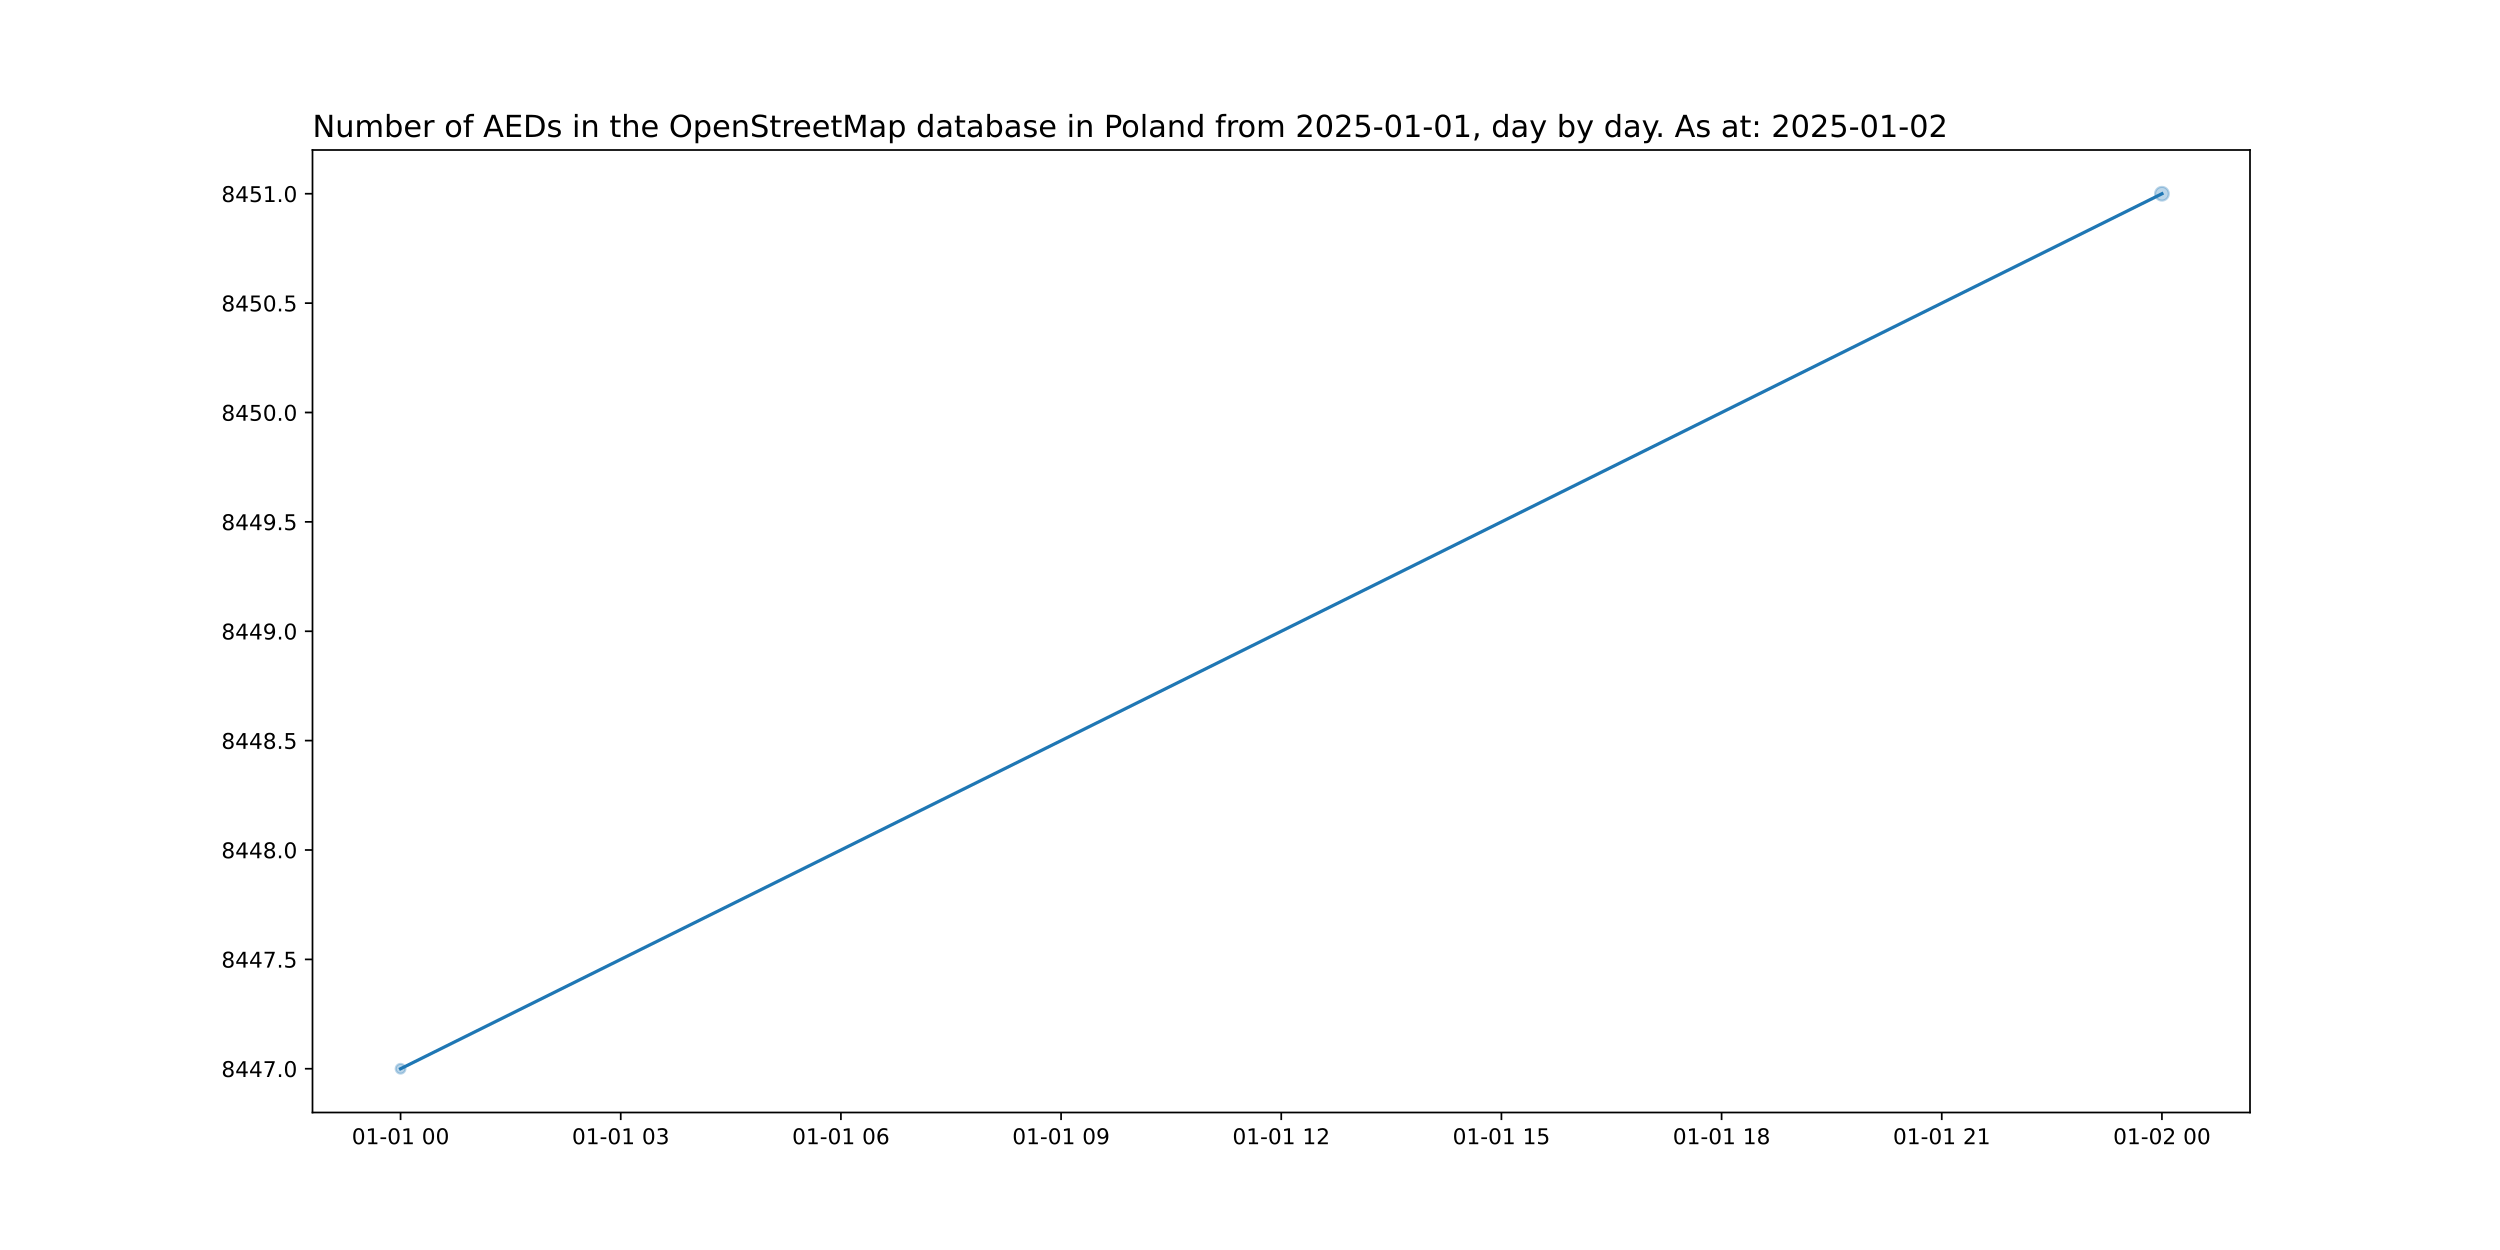
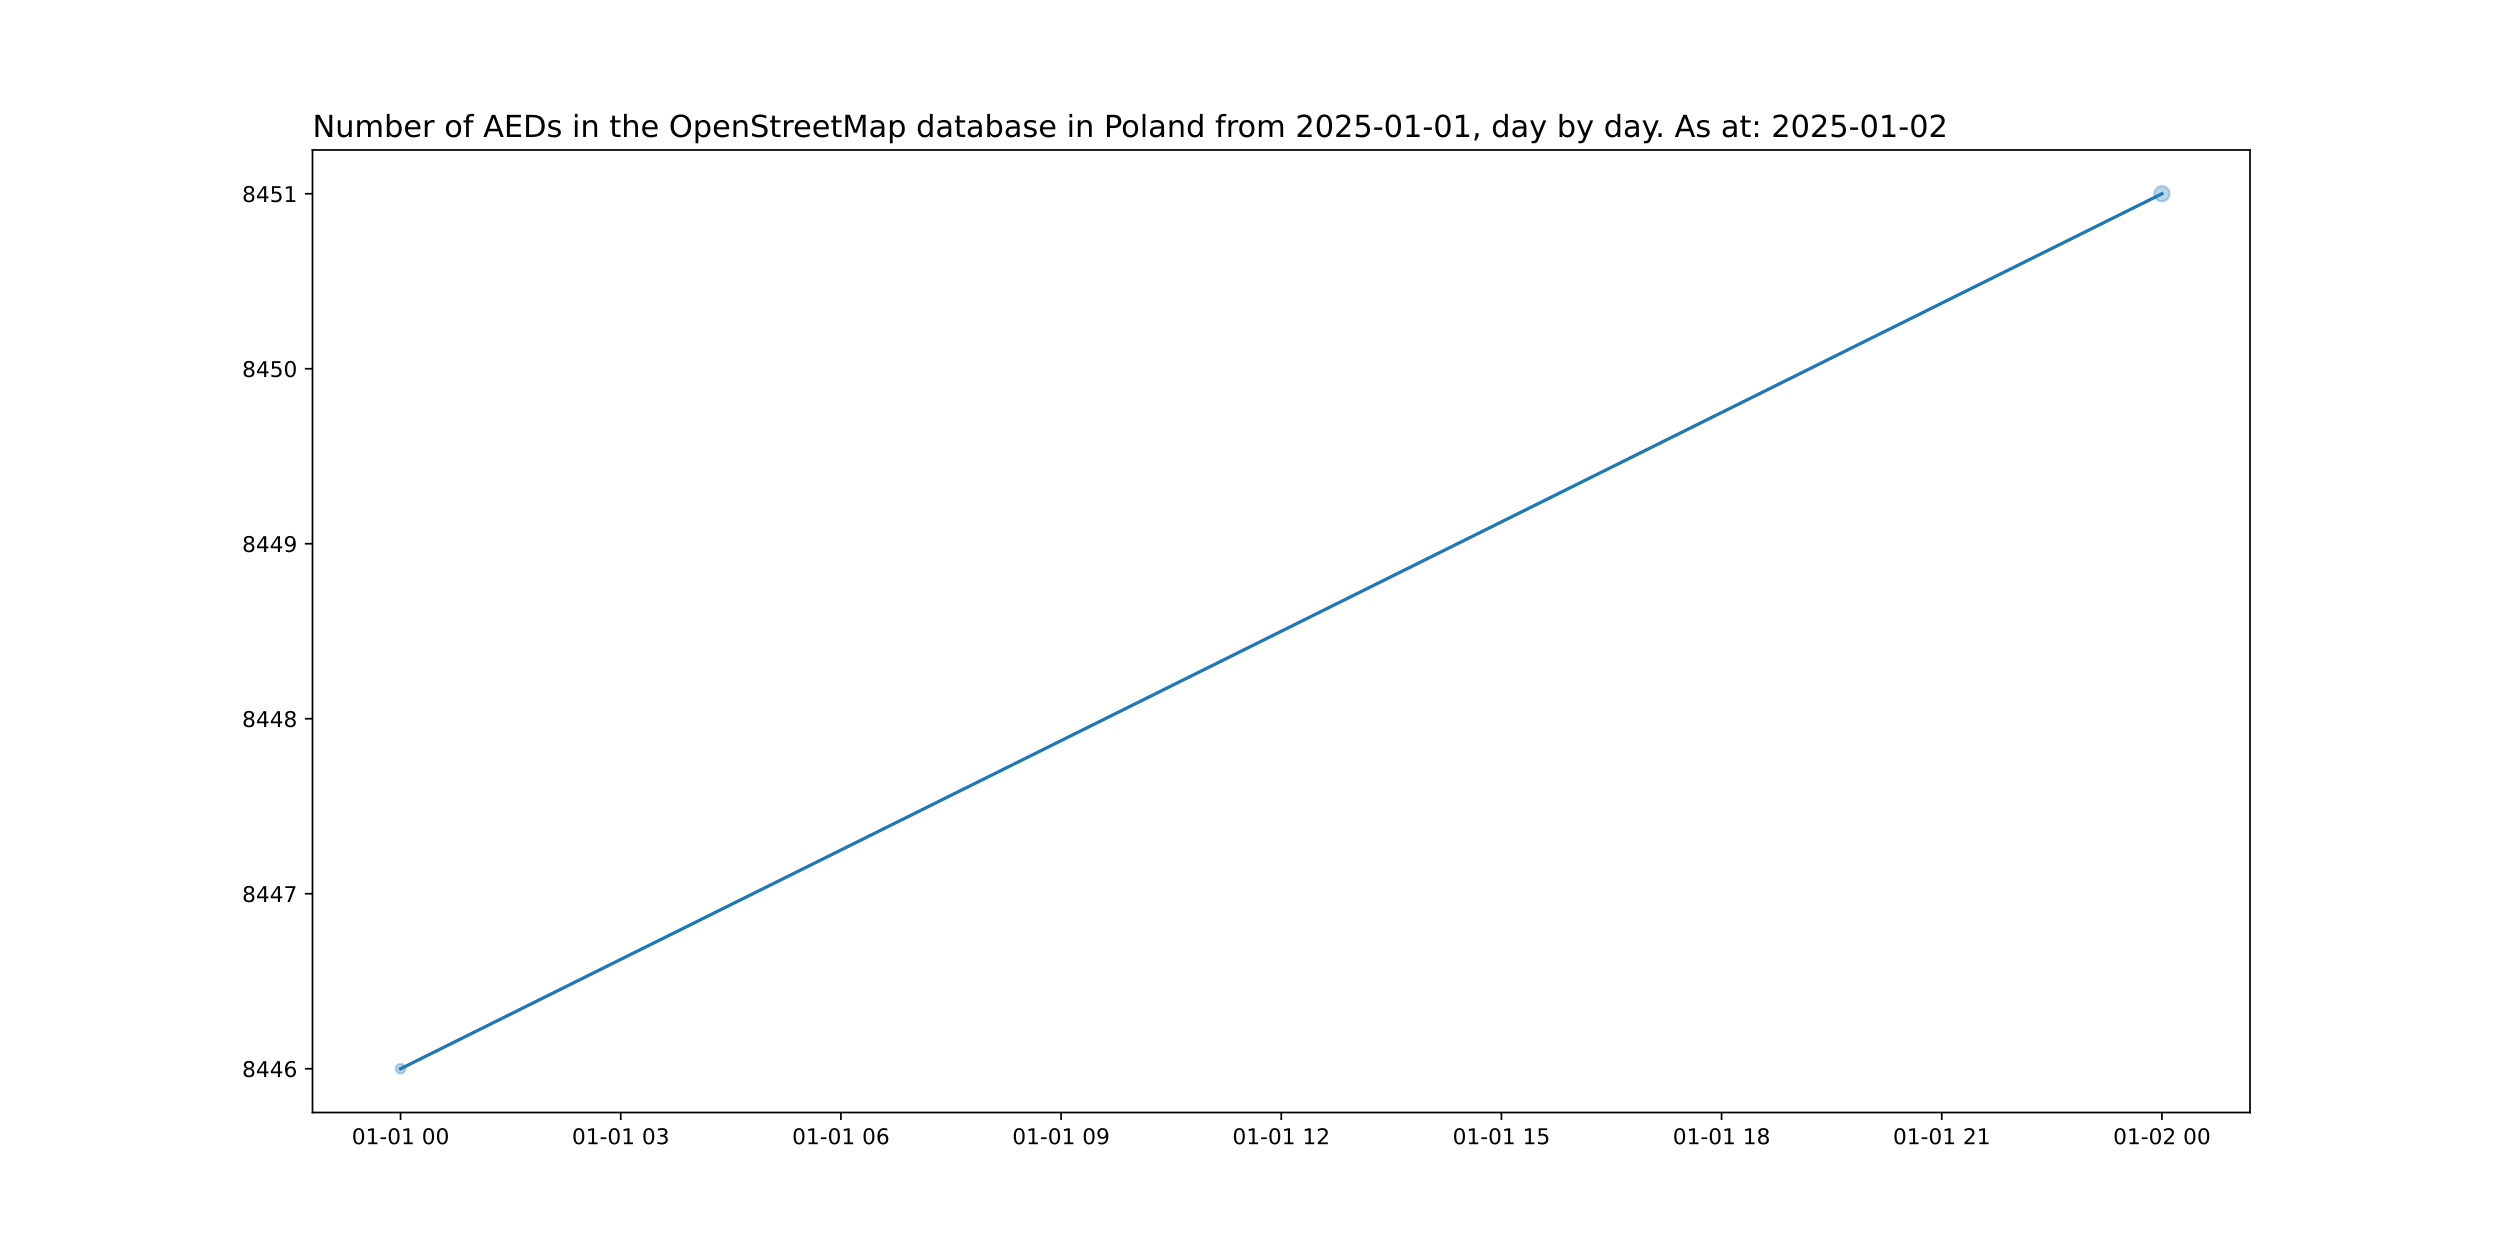
<svg xmlns="http://www.w3.org/2000/svg" xmlns:xlink="http://www.w3.org/1999/xlink" width="1152pt" height="576pt" viewBox="0 0 1152 576" version="1.1">
  <defs>
    <style type="text/css">*{stroke-linejoin: round; stroke-linecap: butt}</style>
  </defs>
  <g id="figure_1">
    <g id="patch_1">
      <path d="M 0 576  L 1152 576  L 1152 0  L 0 0  z " style="fill: #ffffff" />
    </g>
    <g id="axes_1">
      <g id="patch_2">
        <path d="M 144 512.64  L 1036.8 512.64  L 1036.8 69.12  L 144 69.12  z " style="fill: #ffffff" />
      </g>
      <g id="PathCollection_1">
-         <path d="M 184.582 494.716  C 185.175 494.716 185.744 494.48 186.163 494.061  C 186.582 493.642 186.818 493.073 186.818 492.48  C 186.818 491.887 186.582 491.318 186.163 490.899  C 185.744 490.48 185.175 490.244 184.582 490.244  C 183.989 490.244 183.42 490.48 183.001 490.899  C 182.581 491.318 182.346 491.887 182.346 492.48  C 182.346 493.073 182.581 493.642 183.001 494.061  C 183.42 494.48 183.989 494.716 184.582 494.716  z " clip-path="url(#p362223e94f)" style="fill: #1f77b4; fill-opacity: 0.3; stroke: #1f77b4; stroke-opacity: 0.3" />
-         <path d="M 996.218 92.442  C 997.057 92.442 997.861 92.109 998.454 91.516  C 999.047 90.923 999.38 90.119 999.38 89.28  C 999.38 88.441 999.047 87.637 998.454 87.044  C 997.861 86.451 997.057 86.118 996.218 86.118  C 995.38 86.118 994.575 86.451 993.982 87.044  C 993.389 87.637 993.056 88.441 993.056 89.28  C 993.056 90.119 993.389 90.923 993.982 91.516  C 994.575 92.109 995.38 92.442 996.218 92.442  z " clip-path="url(#p362223e94f)" style="fill: #1f77b4; fill-opacity: 0.3; stroke: #1f77b4; stroke-opacity: 0.3" />
+         <path d="M 184.582 494.716  C 185.175 494.716 185.744 494.48 186.163 494.061  C 186.582 493.642 186.818 493.073 186.818 492.48  C 186.818 491.887 186.582 491.318 186.163 490.899  C 185.744 490.48 185.175 490.244 184.582 490.244  C 183.989 490.244 183.42 490.48 183.001 490.899  C 182.581 491.318 182.346 491.887 182.346 492.48  C 182.346 493.073 182.581 493.642 183.001 494.061  C 183.42 494.48 183.989 494.716 184.582 494.716  z " clip-path="url(#p42988ebc6f)" style="fill: #1f77b4; fill-opacity: 0.3; stroke: #1f77b4; stroke-opacity: 0.3" />
+         <path d="M 996.218 92.816  C 997.156 92.816 998.055 92.443 998.718 91.78  C 999.381 91.117 999.754 90.218 999.754 89.28  C 999.754 88.342 999.381 87.443 998.718 86.78  C 998.055 86.117 997.156 85.744 996.218 85.744  C 995.281 85.744 994.381 86.117 993.718 86.78  C 993.055 87.443 992.683 88.342 992.683 89.28  C 992.683 90.218 993.055 91.117 993.718 91.78  C 994.381 92.443 995.281 92.816 996.218 92.816  z " clip-path="url(#p42988ebc6f)" style="fill: #1f77b4; fill-opacity: 0.3; stroke: #1f77b4; stroke-opacity: 0.3" />
      </g>
      <g id="matplotlib.axis_1">
        <g id="xtick_1">
          <g id="line2d_1">
            <defs>
-               <path id="m84f482d2e9" d="M 0 0  L 0 3.5  " style="stroke: #000000; stroke-width: 0.8" />
+               <path id="m2373a8c904" d="M 0 0  L 0 3.5  " style="stroke: #000000; stroke-width: 0.8" />
            </defs>
            <g>
-               <use xlink:href="#m84f482d2e9" x="184.582" y="512.64" style="stroke: #000000; stroke-width: 0.8" />
+               <use xlink:href="#m2373a8c904" x="184.582" y="512.64" style="stroke: #000000; stroke-width: 0.8" />
            </g>
          </g>
          <g id="text_1">
            <g transform="translate(162.1013 527.2384) scale(0.1 -0.1)">
              <defs>
                <path id="DejaVuSans-30" d="M 2034 4250  Q 1547 4250 1301 3770  Q 1056 3291 1056 2328  Q 1056 1369 1301 889  Q 1547 409 2034 409  Q 2525 409 2770 889  Q 3016 1369 3016 2328  Q 3016 3291 2770 3770  Q 2525 4250 2034 4250  z M 2034 4750  Q 2819 4750 3233 4129  Q 3647 3509 3647 2328  Q 3647 1150 3233 529  Q 2819 -91 2034 -91  Q 1250 -91 836 529  Q 422 1150 422 2328  Q 422 3509 836 4129  Q 1250 4750 2034 4750  z " transform="scale(0.015625)" />
                <path id="DejaVuSans-31" d="M 794 531  L 1825 531  L 1825 4091  L 703 3866  L 703 4441  L 1819 4666  L 2450 4666  L 2450 531  L 3481 531  L 3481 0  L 794 0  L 794 531  z " transform="scale(0.015625)" />
                <path id="DejaVuSans-2d" d="M 313 2009  L 1997 2009  L 1997 1497  L 313 1497  L 313 2009  z " transform="scale(0.015625)" />
                <path id="DejaVuSans-20" transform="scale(0.015625)" />
              </defs>
              <use xlink:href="#DejaVuSans-30" />
              <use xlink:href="#DejaVuSans-31" x="63.623" />
              <use xlink:href="#DejaVuSans-2d" x="127.246" />
              <use xlink:href="#DejaVuSans-30" x="163.33" />
              <use xlink:href="#DejaVuSans-31" x="226.953" />
              <use xlink:href="#DejaVuSans-20" x="290.576" />
              <use xlink:href="#DejaVuSans-30" x="322.363" />
              <use xlink:href="#DejaVuSans-30" x="385.986" />
            </g>
          </g>
        </g>
        <g id="xtick_2">
          <g id="line2d_2">
            <g>
-               <use xlink:href="#m84f482d2e9" x="286.036" y="512.64" style="stroke: #000000; stroke-width: 0.8" />
+               <use xlink:href="#m2373a8c904" x="286.036" y="512.64" style="stroke: #000000; stroke-width: 0.8" />
            </g>
          </g>
          <g id="text_2">
            <g transform="translate(263.5559 527.2384) scale(0.1 -0.1)">
              <defs>
                <path id="DejaVuSans-33" d="M 2597 2516  Q 3050 2419 3304 2112  Q 3559 1806 3559 1356  Q 3559 666 3084 287  Q 2609 -91 1734 -91  Q 1441 -91 1130 -33  Q 819 25 488 141  L 488 750  Q 750 597 1062 519  Q 1375 441 1716 441  Q 2309 441 2620 675  Q 2931 909 2931 1356  Q 2931 1769 2642 2001  Q 2353 2234 1838 2234  L 1294 2234  L 1294 2753  L 1863 2753  Q 2328 2753 2575 2939  Q 2822 3125 2822 3475  Q 2822 3834 2567 4026  Q 2313 4219 1838 4219  Q 1578 4219 1281 4162  Q 984 4106 628 3988  L 628 4550  Q 988 4650 1302 4700  Q 1616 4750 1894 4750  Q 2613 4750 3031 4423  Q 3450 4097 3450 3541  Q 3450 3153 3228 2886  Q 3006 2619 2597 2516  z " transform="scale(0.015625)" />
              </defs>
              <use xlink:href="#DejaVuSans-30" />
              <use xlink:href="#DejaVuSans-31" x="63.623" />
              <use xlink:href="#DejaVuSans-2d" x="127.246" />
              <use xlink:href="#DejaVuSans-30" x="163.33" />
              <use xlink:href="#DejaVuSans-31" x="226.953" />
              <use xlink:href="#DejaVuSans-20" x="290.576" />
              <use xlink:href="#DejaVuSans-30" x="322.363" />
              <use xlink:href="#DejaVuSans-33" x="385.986" />
            </g>
          </g>
        </g>
        <g id="xtick_3">
          <g id="line2d_3">
            <g>
-               <use xlink:href="#m84f482d2e9" x="387.491" y="512.64" style="stroke: #000000; stroke-width: 0.8" />
+               <use xlink:href="#m2373a8c904" x="387.491" y="512.64" style="stroke: #000000; stroke-width: 0.8" />
            </g>
          </g>
          <g id="text_3">
            <g transform="translate(365.0104 527.2384) scale(0.1 -0.1)">
              <defs>
                <path id="DejaVuSans-36" d="M 2113 2584  Q 1688 2584 1439 2293  Q 1191 2003 1191 1497  Q 1191 994 1439 701  Q 1688 409 2113 409  Q 2538 409 2786 701  Q 3034 994 3034 1497  Q 3034 2003 2786 2293  Q 2538 2584 2113 2584  z M 3366 4563  L 3366 3988  Q 3128 4100 2886 4159  Q 2644 4219 2406 4219  Q 1781 4219 1451 3797  Q 1122 3375 1075 2522  Q 1259 2794 1537 2939  Q 1816 3084 2150 3084  Q 2853 3084 3261 2657  Q 3669 2231 3669 1497  Q 3669 778 3244 343  Q 2819 -91 2113 -91  Q 1303 -91 875 529  Q 447 1150 447 2328  Q 447 3434 972 4092  Q 1497 4750 2381 4750  Q 2619 4750 2861 4703  Q 3103 4656 3366 4563  z " transform="scale(0.015625)" />
              </defs>
              <use xlink:href="#DejaVuSans-30" />
              <use xlink:href="#DejaVuSans-31" x="63.623" />
              <use xlink:href="#DejaVuSans-2d" x="127.246" />
              <use xlink:href="#DejaVuSans-30" x="163.33" />
              <use xlink:href="#DejaVuSans-31" x="226.953" />
              <use xlink:href="#DejaVuSans-20" x="290.576" />
              <use xlink:href="#DejaVuSans-30" x="322.363" />
              <use xlink:href="#DejaVuSans-36" x="385.986" />
            </g>
          </g>
        </g>
        <g id="xtick_4">
          <g id="line2d_4">
            <g>
-               <use xlink:href="#m84f482d2e9" x="488.945" y="512.64" style="stroke: #000000; stroke-width: 0.8" />
+               <use xlink:href="#m2373a8c904" x="488.945" y="512.64" style="stroke: #000000; stroke-width: 0.8" />
            </g>
          </g>
          <g id="text_4">
            <g transform="translate(466.465 527.2384) scale(0.1 -0.1)">
              <defs>
                <path id="DejaVuSans-39" d="M 703 97  L 703 672  Q 941 559 1184 500  Q 1428 441 1663 441  Q 2288 441 2617 861  Q 2947 1281 2994 2138  Q 2813 1869 2534 1725  Q 2256 1581 1919 1581  Q 1219 1581 811 2004  Q 403 2428 403 3163  Q 403 3881 828 4315  Q 1253 4750 1959 4750  Q 2769 4750 3195 4129  Q 3622 3509 3622 2328  Q 3622 1225 3098 567  Q 2575 -91 1691 -91  Q 1453 -91 1209 -44  Q 966 3 703 97  z M 1959 2075  Q 2384 2075 2632 2365  Q 2881 2656 2881 3163  Q 2881 3666 2632 3958  Q 2384 4250 1959 4250  Q 1534 4250 1286 3958  Q 1038 3666 1038 3163  Q 1038 2656 1286 2365  Q 1534 2075 1959 2075  z " transform="scale(0.015625)" />
              </defs>
              <use xlink:href="#DejaVuSans-30" />
              <use xlink:href="#DejaVuSans-31" x="63.623" />
              <use xlink:href="#DejaVuSans-2d" x="127.246" />
              <use xlink:href="#DejaVuSans-30" x="163.33" />
              <use xlink:href="#DejaVuSans-31" x="226.953" />
              <use xlink:href="#DejaVuSans-20" x="290.576" />
              <use xlink:href="#DejaVuSans-30" x="322.363" />
              <use xlink:href="#DejaVuSans-39" x="385.986" />
            </g>
          </g>
        </g>
        <g id="xtick_5">
          <g id="line2d_5">
            <g>
-               <use xlink:href="#m84f482d2e9" x="590.4" y="512.64" style="stroke: #000000; stroke-width: 0.8" />
+               <use xlink:href="#m2373a8c904" x="590.4" y="512.64" style="stroke: #000000; stroke-width: 0.8" />
            </g>
          </g>
          <g id="text_5">
            <g transform="translate(567.9195 527.2384) scale(0.1 -0.1)">
              <defs>
                <path id="DejaVuSans-32" d="M 1228 531  L 3431 531  L 3431 0  L 469 0  L 469 531  Q 828 903 1448 1529  Q 2069 2156 2228 2338  Q 2531 2678 2651 2914  Q 2772 3150 2772 3378  Q 2772 3750 2511 3984  Q 2250 4219 1831 4219  Q 1534 4219 1204 4116  Q 875 4013 500 3803  L 500 4441  Q 881 4594 1212 4672  Q 1544 4750 1819 4750  Q 2544 4750 2975 4387  Q 3406 4025 3406 3419  Q 3406 3131 3298 2873  Q 3191 2616 2906 2266  Q 2828 2175 2409 1742  Q 1991 1309 1228 531  z " transform="scale(0.015625)" />
              </defs>
              <use xlink:href="#DejaVuSans-30" />
              <use xlink:href="#DejaVuSans-31" x="63.623" />
              <use xlink:href="#DejaVuSans-2d" x="127.246" />
              <use xlink:href="#DejaVuSans-30" x="163.33" />
              <use xlink:href="#DejaVuSans-31" x="226.953" />
              <use xlink:href="#DejaVuSans-20" x="290.576" />
              <use xlink:href="#DejaVuSans-31" x="322.363" />
              <use xlink:href="#DejaVuSans-32" x="385.986" />
            </g>
          </g>
        </g>
        <g id="xtick_6">
          <g id="line2d_6">
            <g>
-               <use xlink:href="#m84f482d2e9" x="691.855" y="512.64" style="stroke: #000000; stroke-width: 0.8" />
+               <use xlink:href="#m2373a8c904" x="691.855" y="512.64" style="stroke: #000000; stroke-width: 0.8" />
            </g>
          </g>
          <g id="text_6">
            <g transform="translate(669.3741 527.2384) scale(0.1 -0.1)">
              <defs>
                <path id="DejaVuSans-35" d="M 691 4666  L 3169 4666  L 3169 4134  L 1269 4134  L 1269 2991  Q 1406 3038 1543 3061  Q 1681 3084 1819 3084  Q 2600 3084 3056 2656  Q 3513 2228 3513 1497  Q 3513 744 3044 326  Q 2575 -91 1722 -91  Q 1428 -91 1123 -41  Q 819 9 494 109  L 494 744  Q 775 591 1075 516  Q 1375 441 1709 441  Q 2250 441 2565 725  Q 2881 1009 2881 1497  Q 2881 1984 2565 2268  Q 2250 2553 1709 2553  Q 1456 2553 1204 2497  Q 953 2441 691 2322  L 691 4666  z " transform="scale(0.015625)" />
              </defs>
              <use xlink:href="#DejaVuSans-30" />
              <use xlink:href="#DejaVuSans-31" x="63.623" />
              <use xlink:href="#DejaVuSans-2d" x="127.246" />
              <use xlink:href="#DejaVuSans-30" x="163.33" />
              <use xlink:href="#DejaVuSans-31" x="226.953" />
              <use xlink:href="#DejaVuSans-20" x="290.576" />
              <use xlink:href="#DejaVuSans-31" x="322.363" />
              <use xlink:href="#DejaVuSans-35" x="385.986" />
            </g>
          </g>
        </g>
        <g id="xtick_7">
          <g id="line2d_7">
            <g>
-               <use xlink:href="#m84f482d2e9" x="793.309" y="512.64" style="stroke: #000000; stroke-width: 0.8" />
+               <use xlink:href="#m2373a8c904" x="793.309" y="512.64" style="stroke: #000000; stroke-width: 0.8" />
            </g>
          </g>
          <g id="text_7">
            <g transform="translate(770.8286 527.2384) scale(0.1 -0.1)">
              <defs>
                <path id="DejaVuSans-38" d="M 2034 2216  Q 1584 2216 1326 1975  Q 1069 1734 1069 1313  Q 1069 891 1326 650  Q 1584 409 2034 409  Q 2484 409 2743 651  Q 3003 894 3003 1313  Q 3003 1734 2745 1975  Q 2488 2216 2034 2216  z M 1403 2484  Q 997 2584 770 2862  Q 544 3141 544 3541  Q 544 4100 942 4425  Q 1341 4750 2034 4750  Q 2731 4750 3128 4425  Q 3525 4100 3525 3541  Q 3525 3141 3298 2862  Q 3072 2584 2669 2484  Q 3125 2378 3379 2068  Q 3634 1759 3634 1313  Q 3634 634 3220 271  Q 2806 -91 2034 -91  Q 1263 -91 848 271  Q 434 634 434 1313  Q 434 1759 690 2068  Q 947 2378 1403 2484  z M 1172 3481  Q 1172 3119 1398 2916  Q 1625 2713 2034 2713  Q 2441 2713 2670 2916  Q 2900 3119 2900 3481  Q 2900 3844 2670 4047  Q 2441 4250 2034 4250  Q 1625 4250 1398 4047  Q 1172 3844 1172 3481  z " transform="scale(0.015625)" />
              </defs>
              <use xlink:href="#DejaVuSans-30" />
              <use xlink:href="#DejaVuSans-31" x="63.623" />
              <use xlink:href="#DejaVuSans-2d" x="127.246" />
              <use xlink:href="#DejaVuSans-30" x="163.33" />
              <use xlink:href="#DejaVuSans-31" x="226.953" />
              <use xlink:href="#DejaVuSans-20" x="290.576" />
              <use xlink:href="#DejaVuSans-31" x="322.363" />
              <use xlink:href="#DejaVuSans-38" x="385.986" />
            </g>
          </g>
        </g>
        <g id="xtick_8">
          <g id="line2d_8">
            <g>
-               <use xlink:href="#m84f482d2e9" x="894.764" y="512.64" style="stroke: #000000; stroke-width: 0.8" />
+               <use xlink:href="#m2373a8c904" x="894.764" y="512.64" style="stroke: #000000; stroke-width: 0.8" />
            </g>
          </g>
          <g id="text_8">
            <g transform="translate(872.2832 527.2384) scale(0.1 -0.1)">
              <use xlink:href="#DejaVuSans-30" />
              <use xlink:href="#DejaVuSans-31" x="63.623" />
              <use xlink:href="#DejaVuSans-2d" x="127.246" />
              <use xlink:href="#DejaVuSans-30" x="163.33" />
              <use xlink:href="#DejaVuSans-31" x="226.953" />
              <use xlink:href="#DejaVuSans-20" x="290.576" />
              <use xlink:href="#DejaVuSans-32" x="322.363" />
              <use xlink:href="#DejaVuSans-31" x="385.986" />
            </g>
          </g>
        </g>
        <g id="xtick_9">
          <g id="line2d_9">
            <g>
-               <use xlink:href="#m84f482d2e9" x="996.218" y="512.64" style="stroke: #000000; stroke-width: 0.8" />
+               <use xlink:href="#m2373a8c904" x="996.218" y="512.64" style="stroke: #000000; stroke-width: 0.8" />
            </g>
          </g>
          <g id="text_9">
            <g transform="translate(973.7377 527.2384) scale(0.1 -0.1)">
              <use xlink:href="#DejaVuSans-30" />
              <use xlink:href="#DejaVuSans-31" x="63.623" />
              <use xlink:href="#DejaVuSans-2d" x="127.246" />
              <use xlink:href="#DejaVuSans-30" x="163.33" />
              <use xlink:href="#DejaVuSans-32" x="226.953" />
              <use xlink:href="#DejaVuSans-20" x="290.576" />
              <use xlink:href="#DejaVuSans-30" x="322.363" />
              <use xlink:href="#DejaVuSans-30" x="385.986" />
            </g>
          </g>
        </g>
      </g>
      <g id="matplotlib.axis_2">
        <g id="ytick_1">
          <g id="line2d_10">
            <defs>
-               <path id="m8552a4566a" d="M 0 0  L -3.5 0  " style="stroke: #000000; stroke-width: 0.8" />
+               <path id="m626a59c300" d="M 0 0  L -3.5 0  " style="stroke: #000000; stroke-width: 0.8" />
            </defs>
            <g>
-               <use xlink:href="#m8552a4566a" x="144" y="492.48" style="stroke: #000000; stroke-width: 0.8" />
+               <use xlink:href="#m626a59c300" x="144" y="492.48" style="stroke: #000000; stroke-width: 0.8" />
            </g>
          </g>
          <g id="text_10">
-             <g transform="translate(102.0094 496.2792) scale(0.1 -0.1)">
+             <g transform="translate(111.55 496.2792) scale(0.1 -0.1)">
              <defs>
                <path id="DejaVuSans-34" d="M 2419 4116  L 825 1625  L 2419 1625  L 2419 4116  z M 2253 4666  L 3047 4666  L 3047 1625  L 3713 1625  L 3713 1100  L 3047 1100  L 3047 0  L 2419 0  L 2419 1100  L 313 1100  L 313 1709  L 2253 4666  z " transform="scale(0.015625)" />
+               </defs>
+               <use xlink:href="#DejaVuSans-38" />
+               <use xlink:href="#DejaVuSans-34" x="63.623" />
+               <use xlink:href="#DejaVuSans-34" x="127.246" />
+               <use xlink:href="#DejaVuSans-36" x="190.869" />
+             </g>
+           </g>
+         </g>
+         <g id="ytick_2">
+           <g id="line2d_11">
+             <g>
+               <use xlink:href="#m626a59c300" x="144" y="411.84" style="stroke: #000000; stroke-width: 0.8" />
+             </g>
+           </g>
+           <g id="text_11">
+             <g transform="translate(111.55 415.6392) scale(0.1 -0.1)">
+               <defs>
                <path id="DejaVuSans-37" d="M 525 4666  L 3525 4666  L 3525 4397  L 1831 0  L 1172 0  L 2766 4134  L 525 4134  L 525 4666  z " transform="scale(0.015625)" />
-                 <path id="DejaVuSans-2e" d="M 684 794  L 1344 794  L 1344 0  L 684 0  L 684 794  z " transform="scale(0.015625)" />
              </defs>
              <use xlink:href="#DejaVuSans-38" />
              <use xlink:href="#DejaVuSans-34" x="63.623" />
              <use xlink:href="#DejaVuSans-34" x="127.246" />
              <use xlink:href="#DejaVuSans-37" x="190.869" />
-               <use xlink:href="#DejaVuSans-2e" x="254.492" />
-               <use xlink:href="#DejaVuSans-30" x="286.279" />
-             </g>
-           </g>
-         </g>
-         <g id="ytick_2">
-           <g id="line2d_11">
-             <g>
-               <use xlink:href="#m8552a4566a" x="144" y="442.08" style="stroke: #000000; stroke-width: 0.8" />
-             </g>
-           </g>
-           <g id="text_11">
-             <g transform="translate(102.0094 445.8792) scale(0.1 -0.1)">
-               <use xlink:href="#DejaVuSans-38" />
-               <use xlink:href="#DejaVuSans-34" x="63.623" />
-               <use xlink:href="#DejaVuSans-34" x="127.246" />
-               <use xlink:href="#DejaVuSans-37" x="190.869" />
-               <use xlink:href="#DejaVuSans-2e" x="254.492" />
-               <use xlink:href="#DejaVuSans-35" x="286.279" />
            </g>
          </g>
        </g>
        <g id="ytick_3">
          <g id="line2d_12">
            <g>
-               <use xlink:href="#m8552a4566a" x="144" y="391.68" style="stroke: #000000; stroke-width: 0.8" />
+               <use xlink:href="#m626a59c300" x="144" y="331.2" style="stroke: #000000; stroke-width: 0.8" />
            </g>
          </g>
          <g id="text_12">
-             <g transform="translate(102.0094 395.4792) scale(0.1 -0.1)">
+             <g transform="translate(111.55 334.9992) scale(0.1 -0.1)">
              <use xlink:href="#DejaVuSans-38" />
              <use xlink:href="#DejaVuSans-34" x="63.623" />
              <use xlink:href="#DejaVuSans-34" x="127.246" />
              <use xlink:href="#DejaVuSans-38" x="190.869" />
-               <use xlink:href="#DejaVuSans-2e" x="254.492" />
-               <use xlink:href="#DejaVuSans-30" x="286.279" />
            </g>
          </g>
        </g>
        <g id="ytick_4">
          <g id="line2d_13">
            <g>
-               <use xlink:href="#m8552a4566a" x="144" y="341.28" style="stroke: #000000; stroke-width: 0.8" />
+               <use xlink:href="#m626a59c300" x="144" y="250.56" style="stroke: #000000; stroke-width: 0.8" />
            </g>
          </g>
          <g id="text_13">
-             <g transform="translate(102.0094 345.0792) scale(0.1 -0.1)">
+             <g transform="translate(111.55 254.3592) scale(0.1 -0.1)">
              <use xlink:href="#DejaVuSans-38" />
              <use xlink:href="#DejaVuSans-34" x="63.623" />
              <use xlink:href="#DejaVuSans-34" x="127.246" />
-               <use xlink:href="#DejaVuSans-38" x="190.869" />
-               <use xlink:href="#DejaVuSans-2e" x="254.492" />
-               <use xlink:href="#DejaVuSans-35" x="286.279" />
+               <use xlink:href="#DejaVuSans-39" x="190.869" />
            </g>
          </g>
        </g>
        <g id="ytick_5">
          <g id="line2d_14">
            <g>
-               <use xlink:href="#m8552a4566a" x="144" y="290.88" style="stroke: #000000; stroke-width: 0.8" />
+               <use xlink:href="#m626a59c300" x="144" y="169.92" style="stroke: #000000; stroke-width: 0.8" />
            </g>
          </g>
          <g id="text_14">
-             <g transform="translate(102.0094 294.6792) scale(0.1 -0.1)">
-               <use xlink:href="#DejaVuSans-38" />
-               <use xlink:href="#DejaVuSans-34" x="63.623" />
-               <use xlink:href="#DejaVuSans-34" x="127.246" />
-               <use xlink:href="#DejaVuSans-39" x="190.869" />
-               <use xlink:href="#DejaVuSans-2e" x="254.492" />
-               <use xlink:href="#DejaVuSans-30" x="286.279" />
+             <g transform="translate(111.55 173.7192) scale(0.1 -0.1)">
+               <use xlink:href="#DejaVuSans-38" />
+               <use xlink:href="#DejaVuSans-34" x="63.623" />
+               <use xlink:href="#DejaVuSans-35" x="127.246" />
+               <use xlink:href="#DejaVuSans-30" x="190.869" />
            </g>
          </g>
        </g>
        <g id="ytick_6">
          <g id="line2d_15">
            <g>
-               <use xlink:href="#m8552a4566a" x="144" y="240.48" style="stroke: #000000; stroke-width: 0.8" />
+               <use xlink:href="#m626a59c300" x="144" y="89.28" style="stroke: #000000; stroke-width: 0.8" />
            </g>
          </g>
          <g id="text_15">
-             <g transform="translate(102.0094 244.2792) scale(0.1 -0.1)">
-               <use xlink:href="#DejaVuSans-38" />
-               <use xlink:href="#DejaVuSans-34" x="63.623" />
-               <use xlink:href="#DejaVuSans-34" x="127.246" />
-               <use xlink:href="#DejaVuSans-39" x="190.869" />
-               <use xlink:href="#DejaVuSans-2e" x="254.492" />
-               <use xlink:href="#DejaVuSans-35" x="286.279" />
-             </g>
-           </g>
-         </g>
-         <g id="ytick_7">
-           <g id="line2d_16">
-             <g>
-               <use xlink:href="#m8552a4566a" x="144" y="190.08" style="stroke: #000000; stroke-width: 0.8" />
-             </g>
-           </g>
-           <g id="text_16">
-             <g transform="translate(102.0094 193.8792) scale(0.1 -0.1)">
-               <use xlink:href="#DejaVuSans-38" />
-               <use xlink:href="#DejaVuSans-34" x="63.623" />
-               <use xlink:href="#DejaVuSans-35" x="127.246" />
-               <use xlink:href="#DejaVuSans-30" x="190.869" />
-               <use xlink:href="#DejaVuSans-2e" x="254.492" />
-               <use xlink:href="#DejaVuSans-30" x="286.279" />
-             </g>
-           </g>
-         </g>
-         <g id="ytick_8">
-           <g id="line2d_17">
-             <g>
-               <use xlink:href="#m8552a4566a" x="144" y="139.68" style="stroke: #000000; stroke-width: 0.8" />
-             </g>
-           </g>
-           <g id="text_17">
-             <g transform="translate(102.0094 143.4792) scale(0.1 -0.1)">
-               <use xlink:href="#DejaVuSans-38" />
-               <use xlink:href="#DejaVuSans-34" x="63.623" />
-               <use xlink:href="#DejaVuSans-35" x="127.246" />
-               <use xlink:href="#DejaVuSans-30" x="190.869" />
-               <use xlink:href="#DejaVuSans-2e" x="254.492" />
-               <use xlink:href="#DejaVuSans-35" x="286.279" />
-             </g>
-           </g>
-         </g>
-         <g id="ytick_9">
-           <g id="line2d_18">
-             <g>
-               <use xlink:href="#m8552a4566a" x="144" y="89.28" style="stroke: #000000; stroke-width: 0.8" />
-             </g>
-           </g>
-           <g id="text_18">
-             <g transform="translate(102.0094 93.07922) scale(0.1 -0.1)">
+             <g transform="translate(111.55 93.07922) scale(0.1 -0.1)">
              <use xlink:href="#DejaVuSans-38" />
              <use xlink:href="#DejaVuSans-34" x="63.623" />
              <use xlink:href="#DejaVuSans-35" x="127.246" />
              <use xlink:href="#DejaVuSans-31" x="190.869" />
-               <use xlink:href="#DejaVuSans-2e" x="254.492" />
-               <use xlink:href="#DejaVuSans-30" x="286.279" />
-             </g>
-           </g>
-         </g>
-       </g>
-       <g id="line2d_19">
-         <path d="M 184.582 492.48  L 996.218 89.28  " clip-path="url(#p362223e94f)" style="fill: none; stroke: #1f77b4; stroke-width: 1.5; stroke-linecap: square" />
+             </g>
+           </g>
+         </g>
+       </g>
+       <g id="line2d_16">
+         <path d="M 184.582 492.48  L 996.218 89.28  " clip-path="url(#p42988ebc6f)" style="fill: none; stroke: #1f77b4; stroke-width: 1.5; stroke-linecap: square" />
      </g>
      <g id="patch_3">
        <path d="M 144 512.64  L 144 69.12  " style="fill: none; stroke: #000000; stroke-width: 0.8; stroke-linejoin: miter; stroke-linecap: square" />
      </g>
      <g id="patch_4">
        <path d="M 1036.8 512.64  L 1036.8 69.12  " style="fill: none; stroke: #000000; stroke-width: 0.8; stroke-linejoin: miter; stroke-linecap: square" />
      </g>
      <g id="patch_5">
        <path d="M 144 512.64  L 1036.8 512.64  " style="fill: none; stroke: #000000; stroke-width: 0.8; stroke-linejoin: miter; stroke-linecap: square" />
      </g>
      <g id="patch_6">
        <path d="M 144 69.12  L 1036.8 69.12  " style="fill: none; stroke: #000000; stroke-width: 0.8; stroke-linejoin: miter; stroke-linecap: square" />
      </g>
-       <g id="text_19">
+       <g id="text_16">
        <g transform="translate(144 63.12) scale(0.14 -0.14)">
          <defs>
            <path id="DejaVuSans-4e" d="M 628 4666  L 1478 4666  L 3547 763  L 3547 4666  L 4159 4666  L 4159 0  L 3309 0  L 1241 3903  L 1241 0  L 628 0  L 628 4666  z " transform="scale(0.015625)" />
            <path id="DejaVuSans-75" d="M 544 1381  L 544 3500  L 1119 3500  L 1119 1403  Q 1119 906 1312 657  Q 1506 409 1894 409  Q 2359 409 2629 706  Q 2900 1003 2900 1516  L 2900 3500  L 3475 3500  L 3475 0  L 2900 0  L 2900 538  Q 2691 219 2414 64  Q 2138 -91 1772 -91  Q 1169 -91 856 284  Q 544 659 544 1381  z M 1991 3584  L 1991 3584  z " transform="scale(0.015625)" />
            <path id="DejaVuSans-6d" d="M 3328 2828  Q 3544 3216 3844 3400  Q 4144 3584 4550 3584  Q 5097 3584 5394 3201  Q 5691 2819 5691 2113  L 5691 0  L 5113 0  L 5113 2094  Q 5113 2597 4934 2840  Q 4756 3084 4391 3084  Q 3944 3084 3684 2787  Q 3425 2491 3425 1978  L 3425 0  L 2847 0  L 2847 2094  Q 2847 2600 2669 2842  Q 2491 3084 2119 3084  Q 1678 3084 1418 2786  Q 1159 2488 1159 1978  L 1159 0  L 581 0  L 581 3500  L 1159 3500  L 1159 2956  Q 1356 3278 1631 3431  Q 1906 3584 2284 3584  Q 2666 3584 2933 3390  Q 3200 3197 3328 2828  z " transform="scale(0.015625)" />
            <path id="DejaVuSans-62" d="M 3116 1747  Q 3116 2381 2855 2742  Q 2594 3103 2138 3103  Q 1681 3103 1420 2742  Q 1159 2381 1159 1747  Q 1159 1113 1420 752  Q 1681 391 2138 391  Q 2594 391 2855 752  Q 3116 1113 3116 1747  z M 1159 2969  Q 1341 3281 1617 3432  Q 1894 3584 2278 3584  Q 2916 3584 3314 3078  Q 3713 2572 3713 1747  Q 3713 922 3314 415  Q 2916 -91 2278 -91  Q 1894 -91 1617 61  Q 1341 213 1159 525  L 1159 0  L 581 0  L 581 4863  L 1159 4863  L 1159 2969  z " transform="scale(0.015625)" />
            <path id="DejaVuSans-65" d="M 3597 1894  L 3597 1613  L 953 1613  Q 991 1019 1311 708  Q 1631 397 2203 397  Q 2534 397 2845 478  Q 3156 559 3463 722  L 3463 178  Q 3153 47 2828 -22  Q 2503 -91 2169 -91  Q 1331 -91 842 396  Q 353 884 353 1716  Q 353 2575 817 3079  Q 1281 3584 2069 3584  Q 2775 3584 3186 3129  Q 3597 2675 3597 1894  z M 3022 2063  Q 3016 2534 2758 2815  Q 2500 3097 2075 3097  Q 1594 3097 1305 2825  Q 1016 2553 972 2059  L 3022 2063  z " transform="scale(0.015625)" />
            <path id="DejaVuSans-72" d="M 2631 2963  Q 2534 3019 2420 3045  Q 2306 3072 2169 3072  Q 1681 3072 1420 2755  Q 1159 2438 1159 1844  L 1159 0  L 581 0  L 581 3500  L 1159 3500  L 1159 2956  Q 1341 3275 1631 3429  Q 1922 3584 2338 3584  Q 2397 3584 2469 3576  Q 2541 3569 2628 3553  L 2631 2963  z " transform="scale(0.015625)" />
            <path id="DejaVuSans-6f" d="M 1959 3097  Q 1497 3097 1228 2736  Q 959 2375 959 1747  Q 959 1119 1226 758  Q 1494 397 1959 397  Q 2419 397 2687 759  Q 2956 1122 2956 1747  Q 2956 2369 2687 2733  Q 2419 3097 1959 3097  z M 1959 3584  Q 2709 3584 3137 3096  Q 3566 2609 3566 1747  Q 3566 888 3137 398  Q 2709 -91 1959 -91  Q 1206 -91 779 398  Q 353 888 353 1747  Q 353 2609 779 3096  Q 1206 3584 1959 3584  z " transform="scale(0.015625)" />
            <path id="DejaVuSans-66" d="M 2375 4863  L 2375 4384  L 1825 4384  Q 1516 4384 1395 4259  Q 1275 4134 1275 3809  L 1275 3500  L 2222 3500  L 2222 3053  L 1275 3053  L 1275 0  L 697 0  L 697 3053  L 147 3053  L 147 3500  L 697 3500  L 697 3744  Q 697 4328 969 4595  Q 1241 4863 1831 4863  L 2375 4863  z " transform="scale(0.015625)" />
            <path id="DejaVuSans-41" d="M 2188 4044  L 1331 1722  L 3047 1722  L 2188 4044  z M 1831 4666  L 2547 4666  L 4325 0  L 3669 0  L 3244 1197  L 1141 1197  L 716 0  L 50 0  L 1831 4666  z " transform="scale(0.015625)" />
            <path id="DejaVuSans-45" d="M 628 4666  L 3578 4666  L 3578 4134  L 1259 4134  L 1259 2753  L 3481 2753  L 3481 2222  L 1259 2222  L 1259 531  L 3634 531  L 3634 0  L 628 0  L 628 4666  z " transform="scale(0.015625)" />
            <path id="DejaVuSans-44" d="M 1259 4147  L 1259 519  L 2022 519  Q 2988 519 3436 956  Q 3884 1394 3884 2338  Q 3884 3275 3436 3711  Q 2988 4147 2022 4147  L 1259 4147  z M 628 4666  L 1925 4666  Q 3281 4666 3915 4102  Q 4550 3538 4550 2338  Q 4550 1131 3912 565  Q 3275 0 1925 0  L 628 0  L 628 4666  z " transform="scale(0.015625)" />
            <path id="DejaVuSans-73" d="M 2834 3397  L 2834 2853  Q 2591 2978 2328 3040  Q 2066 3103 1784 3103  Q 1356 3103 1142 2972  Q 928 2841 928 2578  Q 928 2378 1081 2264  Q 1234 2150 1697 2047  L 1894 2003  Q 2506 1872 2764 1633  Q 3022 1394 3022 966  Q 3022 478 2636 193  Q 2250 -91 1575 -91  Q 1294 -91 989 -36  Q 684 19 347 128  L 347 722  Q 666 556 975 473  Q 1284 391 1588 391  Q 1994 391 2212 530  Q 2431 669 2431 922  Q 2431 1156 2273 1281  Q 2116 1406 1581 1522  L 1381 1569  Q 847 1681 609 1914  Q 372 2147 372 2553  Q 372 3047 722 3315  Q 1072 3584 1716 3584  Q 2034 3584 2315 3537  Q 2597 3491 2834 3397  z " transform="scale(0.015625)" />
            <path id="DejaVuSans-69" d="M 603 3500  L 1178 3500  L 1178 0  L 603 0  L 603 3500  z M 603 4863  L 1178 4863  L 1178 4134  L 603 4134  L 603 4863  z " transform="scale(0.015625)" />
            <path id="DejaVuSans-6e" d="M 3513 2113  L 3513 0  L 2938 0  L 2938 2094  Q 2938 2591 2744 2837  Q 2550 3084 2163 3084  Q 1697 3084 1428 2787  Q 1159 2491 1159 1978  L 1159 0  L 581 0  L 581 3500  L 1159 3500  L 1159 2956  Q 1366 3272 1645 3428  Q 1925 3584 2291 3584  Q 2894 3584 3203 3211  Q 3513 2838 3513 2113  z " transform="scale(0.015625)" />
            <path id="DejaVuSans-74" d="M 1172 4494  L 1172 3500  L 2356 3500  L 2356 3053  L 1172 3053  L 1172 1153  Q 1172 725 1289 603  Q 1406 481 1766 481  L 2356 481  L 2356 0  L 1766 0  Q 1100 0 847 248  Q 594 497 594 1153  L 594 3053  L 172 3053  L 172 3500  L 594 3500  L 594 4494  L 1172 4494  z " transform="scale(0.015625)" />
            <path id="DejaVuSans-68" d="M 3513 2113  L 3513 0  L 2938 0  L 2938 2094  Q 2938 2591 2744 2837  Q 2550 3084 2163 3084  Q 1697 3084 1428 2787  Q 1159 2491 1159 1978  L 1159 0  L 581 0  L 581 4863  L 1159 4863  L 1159 2956  Q 1366 3272 1645 3428  Q 1925 3584 2291 3584  Q 2894 3584 3203 3211  Q 3513 2838 3513 2113  z " transform="scale(0.015625)" />
            <path id="DejaVuSans-4f" d="M 2522 4238  Q 1834 4238 1429 3725  Q 1025 3213 1025 2328  Q 1025 1447 1429 934  Q 1834 422 2522 422  Q 3209 422 3611 934  Q 4013 1447 4013 2328  Q 4013 3213 3611 3725  Q 3209 4238 2522 4238  z M 2522 4750  Q 3503 4750 4090 4092  Q 4678 3434 4678 2328  Q 4678 1225 4090 567  Q 3503 -91 2522 -91  Q 1538 -91 948 565  Q 359 1222 359 2328  Q 359 3434 948 4092  Q 1538 4750 2522 4750  z " transform="scale(0.015625)" />
            <path id="DejaVuSans-70" d="M 1159 525  L 1159 -1331  L 581 -1331  L 581 3500  L 1159 3500  L 1159 2969  Q 1341 3281 1617 3432  Q 1894 3584 2278 3584  Q 2916 3584 3314 3078  Q 3713 2572 3713 1747  Q 3713 922 3314 415  Q 2916 -91 2278 -91  Q 1894 -91 1617 61  Q 1341 213 1159 525  z M 3116 1747  Q 3116 2381 2855 2742  Q 2594 3103 2138 3103  Q 1681 3103 1420 2742  Q 1159 2381 1159 1747  Q 1159 1113 1420 752  Q 1681 391 2138 391  Q 2594 391 2855 752  Q 3116 1113 3116 1747  z " transform="scale(0.015625)" />
            <path id="DejaVuSans-53" d="M 3425 4513  L 3425 3897  Q 3066 4069 2747 4153  Q 2428 4238 2131 4238  Q 1616 4238 1336 4038  Q 1056 3838 1056 3469  Q 1056 3159 1242 3001  Q 1428 2844 1947 2747  L 2328 2669  Q 3034 2534 3370 2195  Q 3706 1856 3706 1288  Q 3706 609 3251 259  Q 2797 -91 1919 -91  Q 1588 -91 1214 -16  Q 841 59 441 206  L 441 856  Q 825 641 1194 531  Q 1563 422 1919 422  Q 2459 422 2753 634  Q 3047 847 3047 1241  Q 3047 1584 2836 1778  Q 2625 1972 2144 2069  L 1759 2144  Q 1053 2284 737 2584  Q 422 2884 422 3419  Q 422 4038 858 4394  Q 1294 4750 2059 4750  Q 2388 4750 2728 4690  Q 3069 4631 3425 4513  z " transform="scale(0.015625)" />
            <path id="DejaVuSans-4d" d="M 628 4666  L 1569 4666  L 2759 1491  L 3956 4666  L 4897 4666  L 4897 0  L 4281 0  L 4281 4097  L 3078 897  L 2444 897  L 1241 4097  L 1241 0  L 628 0  L 628 4666  z " transform="scale(0.015625)" />
            <path id="DejaVuSans-61" d="M 2194 1759  Q 1497 1759 1228 1600  Q 959 1441 959 1056  Q 959 750 1161 570  Q 1363 391 1709 391  Q 2188 391 2477 730  Q 2766 1069 2766 1631  L 2766 1759  L 2194 1759  z M 3341 1997  L 3341 0  L 2766 0  L 2766 531  Q 2569 213 2275 61  Q 1981 -91 1556 -91  Q 1019 -91 701 211  Q 384 513 384 1019  Q 384 1609 779 1909  Q 1175 2209 1959 2209  L 2766 2209  L 2766 2266  Q 2766 2663 2505 2880  Q 2244 3097 1772 3097  Q 1472 3097 1187 3025  Q 903 2953 641 2809  L 641 3341  Q 956 3463 1253 3523  Q 1550 3584 1831 3584  Q 2591 3584 2966 3190  Q 3341 2797 3341 1997  z " transform="scale(0.015625)" />
            <path id="DejaVuSans-64" d="M 2906 2969  L 2906 4863  L 3481 4863  L 3481 0  L 2906 0  L 2906 525  Q 2725 213 2448 61  Q 2172 -91 1784 -91  Q 1150 -91 751 415  Q 353 922 353 1747  Q 353 2572 751 3078  Q 1150 3584 1784 3584  Q 2172 3584 2448 3432  Q 2725 3281 2906 2969  z M 947 1747  Q 947 1113 1208 752  Q 1469 391 1925 391  Q 2381 391 2643 752  Q 2906 1113 2906 1747  Q 2906 2381 2643 2742  Q 2381 3103 1925 3103  Q 1469 3103 1208 2742  Q 947 2381 947 1747  z " transform="scale(0.015625)" />
            <path id="DejaVuSans-50" d="M 1259 4147  L 1259 2394  L 2053 2394  Q 2494 2394 2734 2622  Q 2975 2850 2975 3272  Q 2975 3691 2734 3919  Q 2494 4147 2053 4147  L 1259 4147  z M 628 4666  L 2053 4666  Q 2838 4666 3239 4311  Q 3641 3956 3641 3272  Q 3641 2581 3239 2228  Q 2838 1875 2053 1875  L 1259 1875  L 1259 0  L 628 0  L 628 4666  z " transform="scale(0.015625)" />
            <path id="DejaVuSans-6c" d="M 603 4863  L 1178 4863  L 1178 0  L 603 0  L 603 4863  z " transform="scale(0.015625)" />
            <path id="DejaVuSans-2c" d="M 750 794  L 1409 794  L 1409 256  L 897 -744  L 494 -744  L 750 256  L 750 794  z " transform="scale(0.015625)" />
            <path id="DejaVuSans-79" d="M 2059 -325  Q 1816 -950 1584 -1140  Q 1353 -1331 966 -1331  L 506 -1331  L 506 -850  L 844 -850  Q 1081 -850 1212 -737  Q 1344 -625 1503 -206  L 1606 56  L 191 3500  L 800 3500  L 1894 763  L 2988 3500  L 3597 3500  L 2059 -325  z " transform="scale(0.015625)" />
+             <path id="DejaVuSans-2e" d="M 684 794  L 1344 794  L 1344 0  L 684 0  L 684 794  z " transform="scale(0.015625)" />
            <path id="DejaVuSans-3a" d="M 750 794  L 1409 794  L 1409 0  L 750 0  L 750 794  z M 750 3309  L 1409 3309  L 1409 2516  L 750 2516  L 750 3309  z " transform="scale(0.015625)" />
          </defs>
          <use xlink:href="#DejaVuSans-4e" />
          <use xlink:href="#DejaVuSans-75" x="74.805" />
          <use xlink:href="#DejaVuSans-6d" x="138.184" />
          <use xlink:href="#DejaVuSans-62" x="235.596" />
          <use xlink:href="#DejaVuSans-65" x="299.072" />
          <use xlink:href="#DejaVuSans-72" x="360.596" />
          <use xlink:href="#DejaVuSans-20" x="401.709" />
          <use xlink:href="#DejaVuSans-6f" x="433.496" />
          <use xlink:href="#DejaVuSans-66" x="494.678" />
          <use xlink:href="#DejaVuSans-20" x="529.883" />
          <use xlink:href="#DejaVuSans-41" x="561.67" />
          <use xlink:href="#DejaVuSans-45" x="630.078" />
          <use xlink:href="#DejaVuSans-44" x="693.262" />
          <use xlink:href="#DejaVuSans-73" x="770.264" />
          <use xlink:href="#DejaVuSans-20" x="822.363" />
          <use xlink:href="#DejaVuSans-69" x="854.15" />
          <use xlink:href="#DejaVuSans-6e" x="881.934" />
          <use xlink:href="#DejaVuSans-20" x="945.312" />
          <use xlink:href="#DejaVuSans-74" x="977.1" />
          <use xlink:href="#DejaVuSans-68" x="1016.309" />
          <use xlink:href="#DejaVuSans-65" x="1079.688" />
          <use xlink:href="#DejaVuSans-20" x="1141.211" />
          <use xlink:href="#DejaVuSans-4f" x="1172.998" />
          <use xlink:href="#DejaVuSans-70" x="1251.709" />
          <use xlink:href="#DejaVuSans-65" x="1315.186" />
          <use xlink:href="#DejaVuSans-6e" x="1376.709" />
          <use xlink:href="#DejaVuSans-53" x="1440.088" />
          <use xlink:href="#DejaVuSans-74" x="1503.564" />
          <use xlink:href="#DejaVuSans-72" x="1542.773" />
          <use xlink:href="#DejaVuSans-65" x="1581.637" />
          <use xlink:href="#DejaVuSans-65" x="1643.16" />
          <use xlink:href="#DejaVuSans-74" x="1704.684" />
          <use xlink:href="#DejaVuSans-4d" x="1743.893" />
          <use xlink:href="#DejaVuSans-61" x="1830.172" />
          <use xlink:href="#DejaVuSans-70" x="1891.451" />
          <use xlink:href="#DejaVuSans-20" x="1954.928" />
          <use xlink:href="#DejaVuSans-64" x="1986.715" />
          <use xlink:href="#DejaVuSans-61" x="2050.191" />
          <use xlink:href="#DejaVuSans-74" x="2111.471" />
          <use xlink:href="#DejaVuSans-61" x="2150.68" />
          <use xlink:href="#DejaVuSans-62" x="2211.959" />
          <use xlink:href="#DejaVuSans-61" x="2275.436" />
          <use xlink:href="#DejaVuSans-73" x="2336.715" />
          <use xlink:href="#DejaVuSans-65" x="2388.814" />
          <use xlink:href="#DejaVuSans-20" x="2450.338" />
          <use xlink:href="#DejaVuSans-69" x="2482.125" />
          <use xlink:href="#DejaVuSans-6e" x="2509.908" />
          <use xlink:href="#DejaVuSans-20" x="2573.287" />
          <use xlink:href="#DejaVuSans-50" x="2605.074" />
          <use xlink:href="#DejaVuSans-6f" x="2661.752" />
          <use xlink:href="#DejaVuSans-6c" x="2722.934" />
          <use xlink:href="#DejaVuSans-61" x="2750.717" />
          <use xlink:href="#DejaVuSans-6e" x="2811.996" />
          <use xlink:href="#DejaVuSans-64" x="2875.375" />
          <use xlink:href="#DejaVuSans-20" x="2938.852" />
          <use xlink:href="#DejaVuSans-66" x="2970.639" />
          <use xlink:href="#DejaVuSans-72" x="3005.844" />
          <use xlink:href="#DejaVuSans-6f" x="3044.707" />
          <use xlink:href="#DejaVuSans-6d" x="3105.889" />
          <use xlink:href="#DejaVuSans-20" x="3203.301" />
          <use xlink:href="#DejaVuSans-32" x="3235.088" />
          <use xlink:href="#DejaVuSans-30" x="3298.711" />
          <use xlink:href="#DejaVuSans-32" x="3362.334" />
          <use xlink:href="#DejaVuSans-35" x="3425.957" />
          <use xlink:href="#DejaVuSans-2d" x="3489.58" />
          <use xlink:href="#DejaVuSans-30" x="3525.664" />
          <use xlink:href="#DejaVuSans-31" x="3589.287" />
          <use xlink:href="#DejaVuSans-2d" x="3652.91" />
          <use xlink:href="#DejaVuSans-30" x="3688.994" />
          <use xlink:href="#DejaVuSans-31" x="3752.617" />
          <use xlink:href="#DejaVuSans-2c" x="3816.24" />
          <use xlink:href="#DejaVuSans-20" x="3848.027" />
          <use xlink:href="#DejaVuSans-64" x="3879.814" />
          <use xlink:href="#DejaVuSans-61" x="3943.291" />
          <use xlink:href="#DejaVuSans-79" x="4004.57" />
          <use xlink:href="#DejaVuSans-20" x="4063.75" />
          <use xlink:href="#DejaVuSans-62" x="4095.537" />
          <use xlink:href="#DejaVuSans-79" x="4159.014" />
          <use xlink:href="#DejaVuSans-20" x="4218.193" />
          <use xlink:href="#DejaVuSans-64" x="4249.98" />
          <use xlink:href="#DejaVuSans-61" x="4313.457" />
          <use xlink:href="#DejaVuSans-79" x="4374.736" />
          <use xlink:href="#DejaVuSans-2e" x="4419.666" />
          <use xlink:href="#DejaVuSans-20" x="4451.453" />
          <use xlink:href="#DejaVuSans-41" x="4483.24" />
          <use xlink:href="#DejaVuSans-73" x="4551.648" />
          <use xlink:href="#DejaVuSans-20" x="4603.748" />
          <use xlink:href="#DejaVuSans-61" x="4635.535" />
          <use xlink:href="#DejaVuSans-74" x="4696.814" />
          <use xlink:href="#DejaVuSans-3a" x="4736.023" />
          <use xlink:href="#DejaVuSans-20" x="4769.715" />
          <use xlink:href="#DejaVuSans-32" x="4801.502" />
          <use xlink:href="#DejaVuSans-30" x="4865.125" />
          <use xlink:href="#DejaVuSans-32" x="4928.748" />
          <use xlink:href="#DejaVuSans-35" x="4992.371" />
          <use xlink:href="#DejaVuSans-2d" x="5055.994" />
          <use xlink:href="#DejaVuSans-30" x="5092.078" />
          <use xlink:href="#DejaVuSans-31" x="5155.701" />
          <use xlink:href="#DejaVuSans-2d" x="5219.324" />
          <use xlink:href="#DejaVuSans-30" x="5255.408" />
          <use xlink:href="#DejaVuSans-32" x="5319.031" />
        </g>
      </g>
    </g>
  </g>
  <defs>
-     <clipPath id="p362223e94f">
+     <clipPath id="p42988ebc6f">
      <rect x="144" y="69.12" width="892.8" height="443.52" />
    </clipPath>
  </defs>
</svg>
